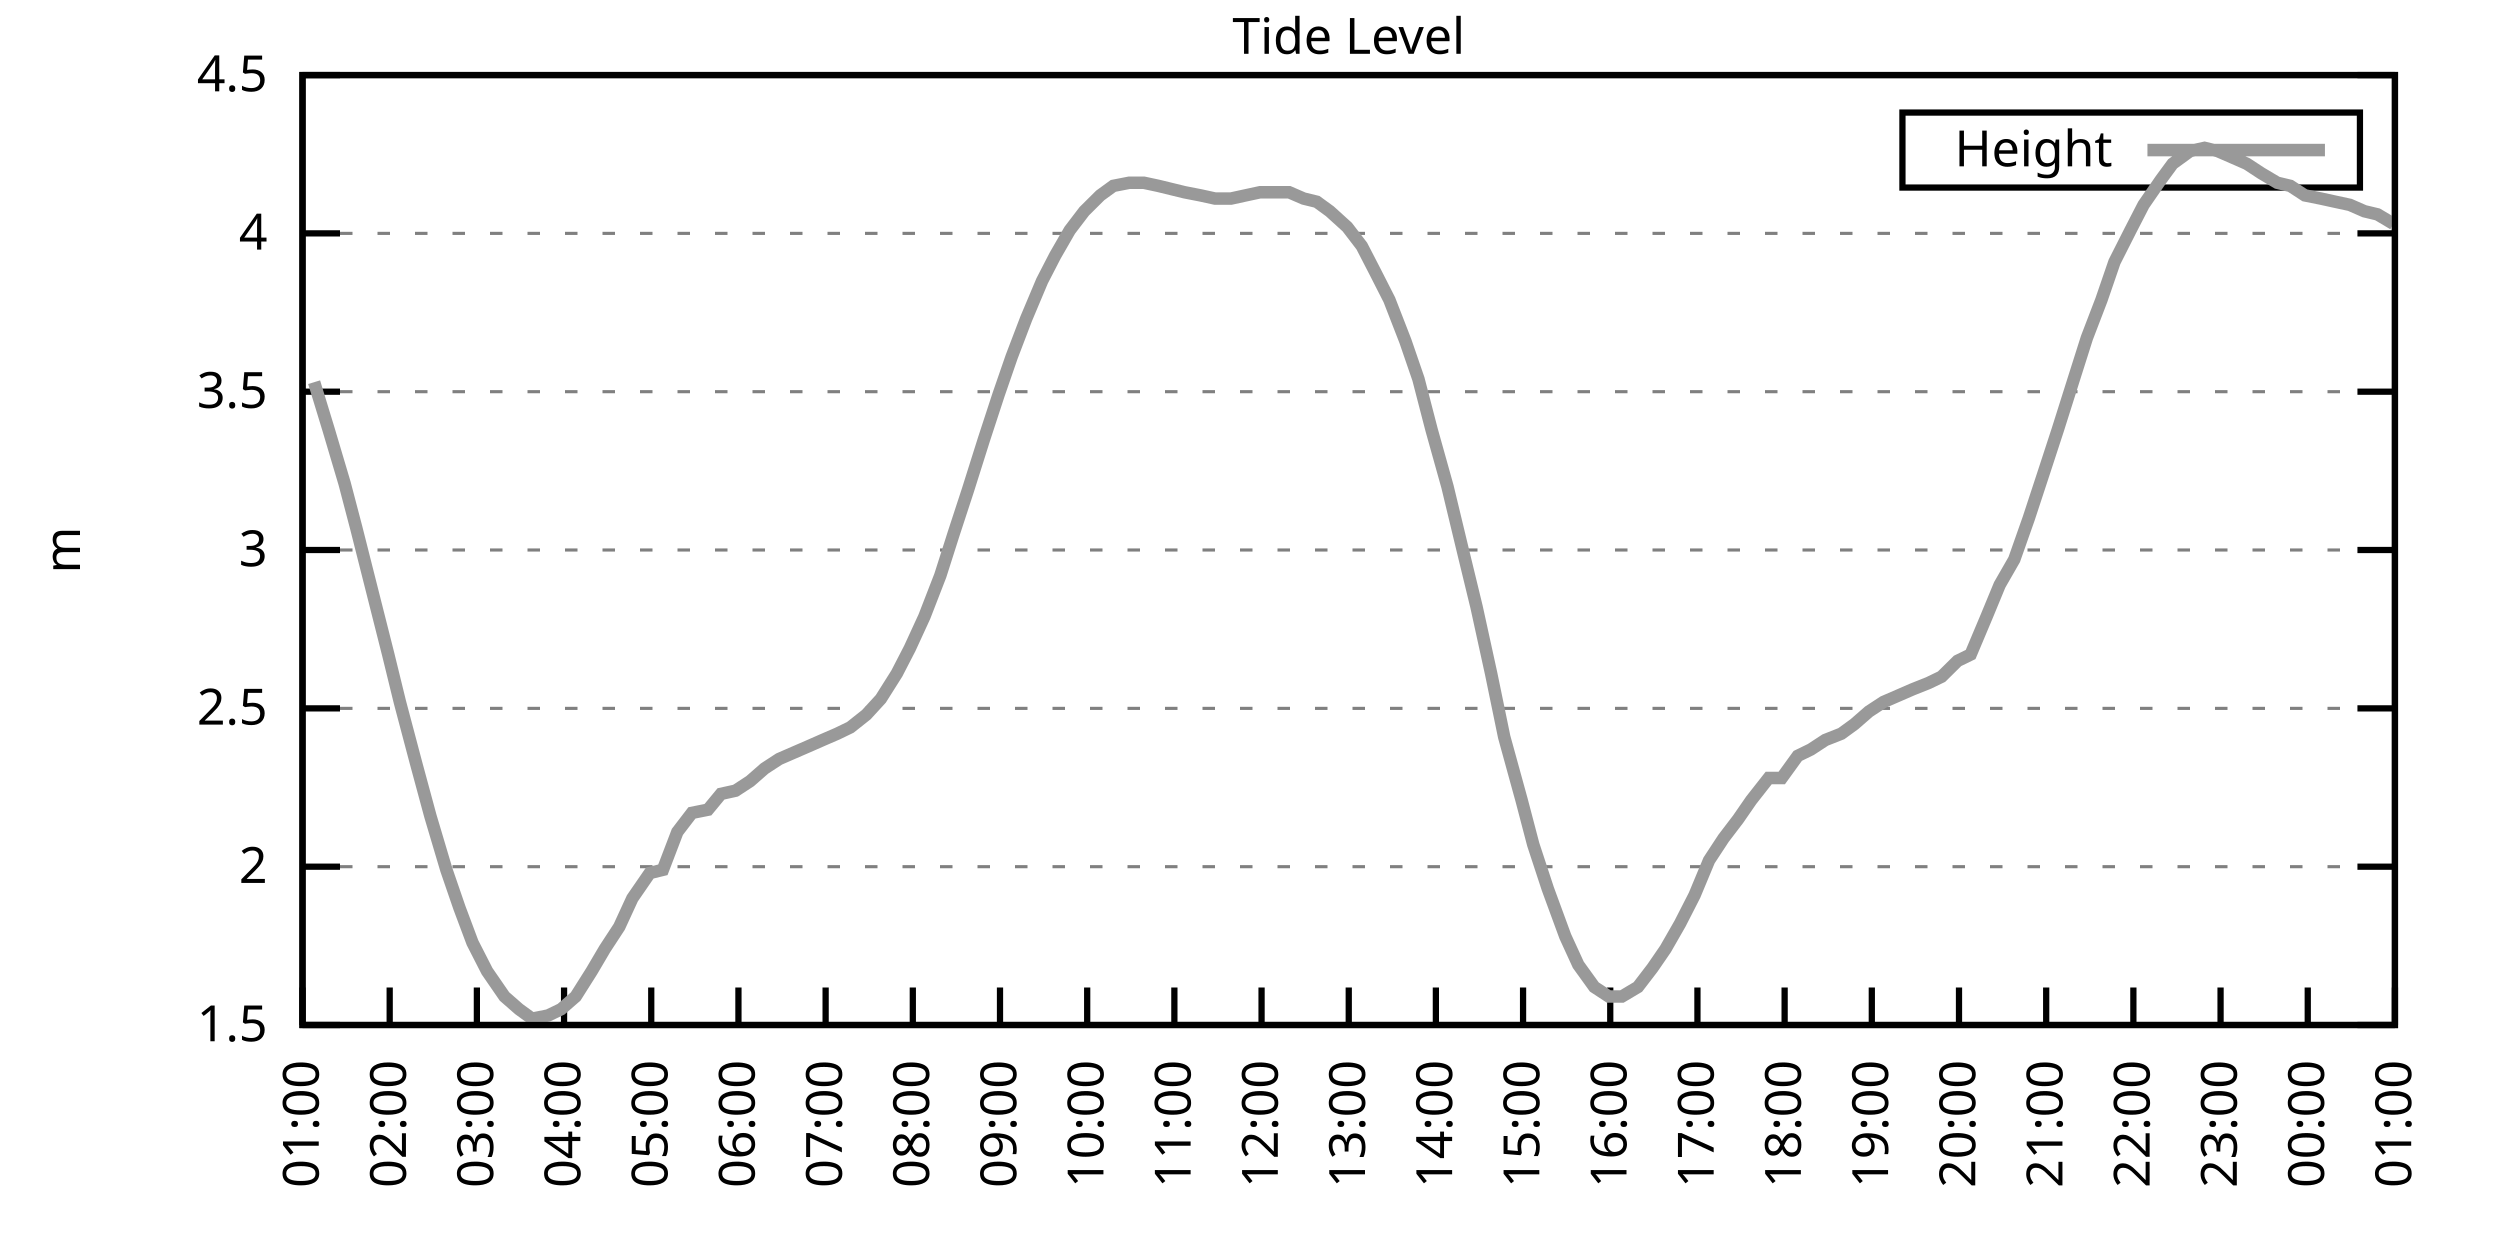
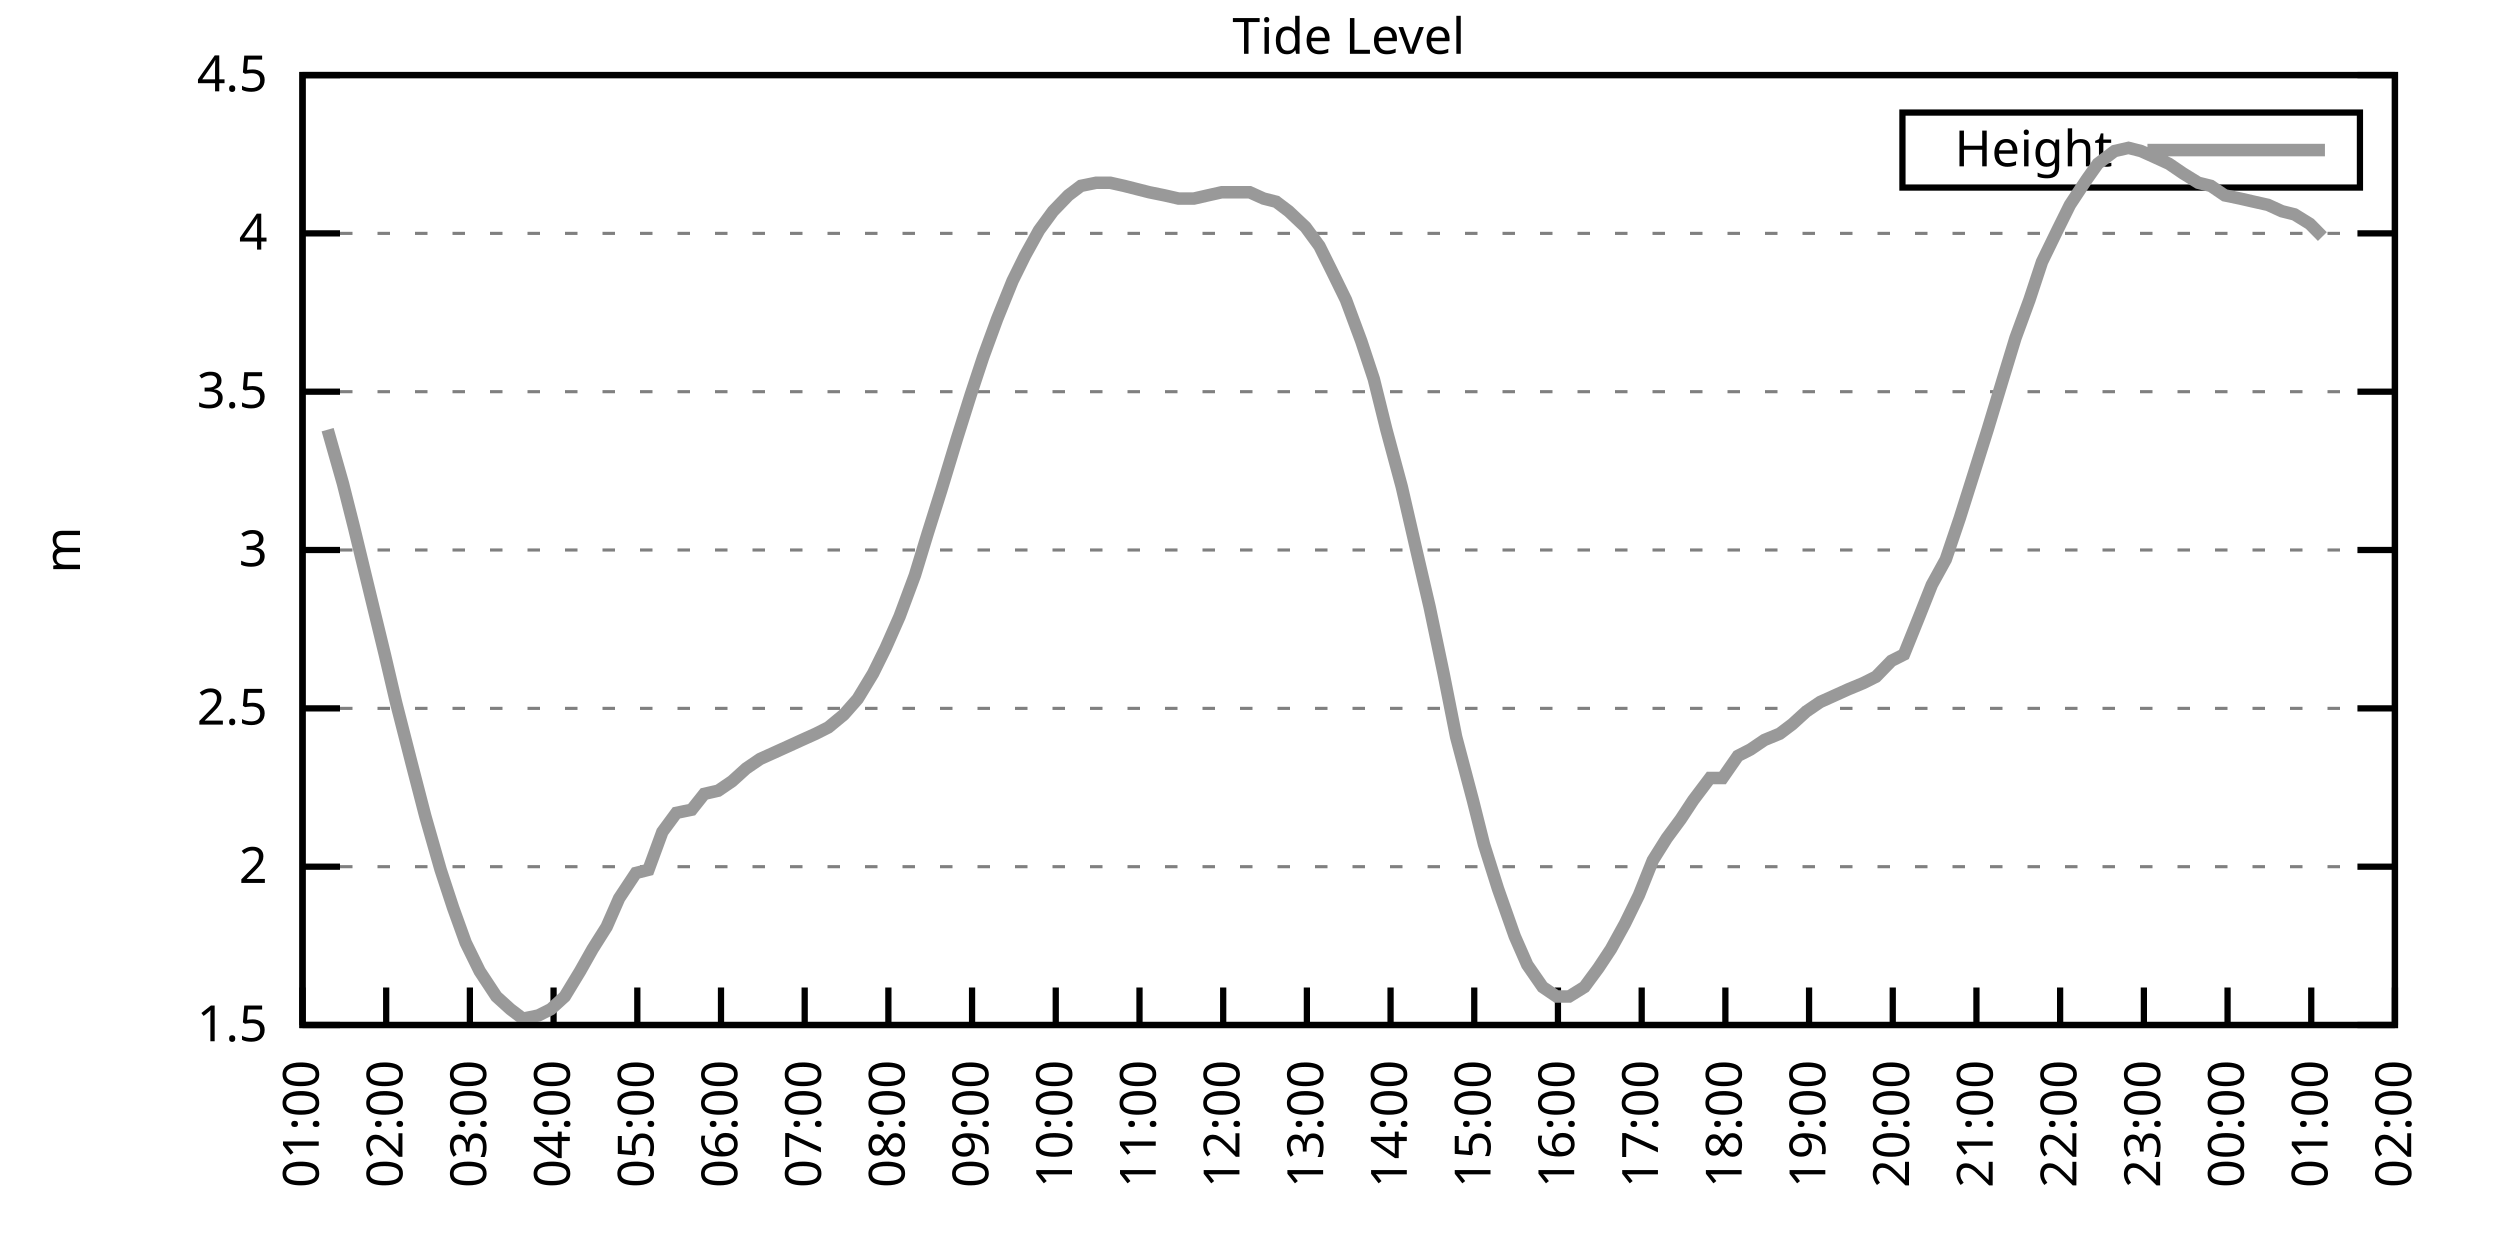
<svg xmlns="http://www.w3.org/2000/svg" xmlns:xlink="http://www.w3.org/1999/xlink" width="400" height="200" viewBox="0 0 400 200">
  <g id="gnuplot_canvas">
    <rect x="0" y="0" width="400" height="200" fill="none" />
    <defs>
      <circle id="gpDot" r="0.5" stroke-width="0.5" stroke="currentColor" />
      <path id="gpPt0" stroke-width="0.333" stroke="currentColor" d="M-1,0 h2 M0,-1 v2" />
      <path id="gpPt1" stroke-width="0.333" stroke="currentColor" d="M-1,-1 L1,1 M1,-1 L-1,1" />
      <path id="gpPt2" stroke-width="0.333" stroke="currentColor" d="M-1,0 L1,0 M0,-1 L0,1 M-1,-1 L1,1 M-1,1 L1,-1" />
      <rect id="gpPt3" stroke-width="0.333" stroke="currentColor" x="-1" y="-1" width="2" height="2" />
      <rect id="gpPt4" stroke-width="0.333" stroke="currentColor" fill="currentColor" x="-1" y="-1" width="2" height="2" />
      <circle id="gpPt5" stroke-width="0.333" stroke="currentColor" cx="0" cy="0" r="1" />
      <use xlink:href="#gpPt5" id="gpPt6" fill="currentColor" stroke="none" />
      <path id="gpPt7" stroke-width="0.333" stroke="currentColor" d="M0,-1.33 L-1.33,0.67 L1.33,0.67 z" />
      <use xlink:href="#gpPt7" id="gpPt8" fill="currentColor" stroke="none" />
      <use xlink:href="#gpPt7" id="gpPt9" stroke="currentColor" transform="rotate(180)" />
      <use xlink:href="#gpPt9" id="gpPt10" fill="currentColor" stroke="none" />
      <use xlink:href="#gpPt3" id="gpPt11" stroke="currentColor" transform="rotate(45)" />
      <use xlink:href="#gpPt11" id="gpPt12" fill="currentColor" stroke="none" />
      <path id="gpPt13" stroke-width="0.333" stroke="currentColor" d="M0,1.330 L1.265,0.411 L0.782,-1.067 L-0.782,-1.076 L-1.265,0.411 z" />
      <use xlink:href="#gpPt13" id="gpPt14" fill="currentColor" stroke="none" />
      <filter id="textbox" filterUnits="objectBoundingBox" x="0" y="0" height="1" width="1">
        <feFlood flood-color="white" flood-opacity="1" result="bgnd" />
        <feComposite in="SourceGraphic" in2="bgnd" operator="atop" />
      </filter>
      <filter id="greybox" filterUnits="objectBoundingBox" x="0" y="0" height="1" width="1">
        <feFlood flood-color="lightgrey" flood-opacity="1" result="grey" />
        <feComposite in="SourceGraphic" in2="grey" operator="atop" />
      </filter>
    </defs>
    <g fill="none" color="white" stroke="currentColor" stroke-width="1.00" stroke-linecap="butt" stroke-linejoin="miter">
</g>
    <g fill="none" color="black" stroke="currentColor" stroke-width="1.00" stroke-linecap="butt" stroke-linejoin="miter">
      <g stroke="none" shape-rendering="crispEdges">
        <polygon fill="rgb(255, 255, 255)" points="48.40,164.00 383.18,164.00 383.18,12.02 48.40,12.02 " />
      </g>
    </g>
    <g fill="none" color="black" stroke="currentColor" stroke-width="1.00" stroke-linecap="butt" stroke-linejoin="miter">
</g>
    <g fill="none" color="black" stroke="black" stroke-width="0.50" stroke-linecap="butt" stroke-linejoin="miter">
</g>
    <g fill="none" color="gray" stroke="currentColor" stroke-width="0.50" stroke-linecap="butt" stroke-linejoin="miter">
      <path stroke="gray" stroke-dasharray="2,4" class="gridline" d="M48.40,164.00 L383.19,164.00  " />
    </g>
    <g fill="none" color="gray" stroke="gray" stroke-width="1.00" stroke-linecap="butt" stroke-linejoin="miter">
</g>
    <g fill="none" color="black" stroke="currentColor" stroke-width="1.00" stroke-linecap="butt" stroke-linejoin="miter">
      <path stroke="black" d="M48.40,164.00 L54.40,164.00 M383.19,164.00 L377.19,164.00  " />
      <g transform="translate(42.80,166.60)" stroke="none" fill="black" font-family="Sans" font-size="8.00" text-anchor="end">
        <text>
          <tspan font-family="Sans"> 1.5</tspan>
        </text>
      </g>
    </g>
    <g fill="none" color="black" stroke="currentColor" stroke-width="1.00" stroke-linecap="butt" stroke-linejoin="miter">
</g>
    <g fill="none" color="black" stroke="black" stroke-width="0.50" stroke-linecap="butt" stroke-linejoin="miter">
</g>
    <g fill="none" color="gray" stroke="currentColor" stroke-width="0.50" stroke-linecap="butt" stroke-linejoin="miter">
      <path stroke="gray" stroke-dasharray="2,4" class="gridline" d="M48.40,138.67 L383.19,138.67  " />
    </g>
    <g fill="none" color="gray" stroke="gray" stroke-width="1.00" stroke-linecap="butt" stroke-linejoin="miter">
</g>
    <g fill="none" color="black" stroke="currentColor" stroke-width="1.00" stroke-linecap="butt" stroke-linejoin="miter">
      <path stroke="black" d="M48.40,138.67 L54.40,138.67 M383.19,138.67 L377.19,138.67  " />
      <g transform="translate(42.80,141.27)" stroke="none" fill="black" font-family="Sans" font-size="8.00" text-anchor="end">
        <text>
          <tspan font-family="Sans"> 2</tspan>
        </text>
      </g>
    </g>
    <g fill="none" color="black" stroke="currentColor" stroke-width="1.00" stroke-linecap="butt" stroke-linejoin="miter">
</g>
    <g fill="none" color="black" stroke="black" stroke-width="0.50" stroke-linecap="butt" stroke-linejoin="miter">
</g>
    <g fill="none" color="gray" stroke="currentColor" stroke-width="0.50" stroke-linecap="butt" stroke-linejoin="miter">
      <path stroke="gray" stroke-dasharray="2,4" class="gridline" d="M48.40,113.34 L383.19,113.34  " />
    </g>
    <g fill="none" color="gray" stroke="gray" stroke-width="1.00" stroke-linecap="butt" stroke-linejoin="miter">
</g>
    <g fill="none" color="black" stroke="currentColor" stroke-width="1.00" stroke-linecap="butt" stroke-linejoin="miter">
      <path stroke="black" d="M48.40,113.34 L54.40,113.34 M383.19,113.34 L377.19,113.34  " />
      <g transform="translate(42.80,115.94)" stroke="none" fill="black" font-family="Sans" font-size="8.00" text-anchor="end">
        <text>
          <tspan font-family="Sans"> 2.5</tspan>
        </text>
      </g>
    </g>
    <g fill="none" color="black" stroke="currentColor" stroke-width="1.00" stroke-linecap="butt" stroke-linejoin="miter">
</g>
    <g fill="none" color="black" stroke="black" stroke-width="0.50" stroke-linecap="butt" stroke-linejoin="miter">
</g>
    <g fill="none" color="gray" stroke="currentColor" stroke-width="0.50" stroke-linecap="butt" stroke-linejoin="miter">
      <path stroke="gray" stroke-dasharray="2,4" class="gridline" d="M48.40,88.00 L383.19,88.00  " />
    </g>
    <g fill="none" color="gray" stroke="gray" stroke-width="1.00" stroke-linecap="butt" stroke-linejoin="miter">
</g>
    <g fill="none" color="black" stroke="currentColor" stroke-width="1.00" stroke-linecap="butt" stroke-linejoin="miter">
      <path stroke="black" d="M48.40,88.00 L54.40,88.00 M383.19,88.00 L377.19,88.00  " />
      <g transform="translate(42.80,90.60)" stroke="none" fill="black" font-family="Sans" font-size="8.00" text-anchor="end">
        <text>
          <tspan font-family="Sans"> 3</tspan>
        </text>
      </g>
    </g>
    <g fill="none" color="black" stroke="currentColor" stroke-width="1.00" stroke-linecap="butt" stroke-linejoin="miter">
</g>
    <g fill="none" color="black" stroke="black" stroke-width="0.50" stroke-linecap="butt" stroke-linejoin="miter">
</g>
    <g fill="none" color="gray" stroke="currentColor" stroke-width="0.50" stroke-linecap="butt" stroke-linejoin="miter">
      <path stroke="gray" stroke-dasharray="2,4" class="gridline" d="M48.40,62.67 L383.19,62.67  " />
    </g>
    <g fill="none" color="gray" stroke="gray" stroke-width="1.00" stroke-linecap="butt" stroke-linejoin="miter">
</g>
    <g fill="none" color="black" stroke="currentColor" stroke-width="1.00" stroke-linecap="butt" stroke-linejoin="miter">
      <path stroke="black" d="M48.40,62.67 L54.40,62.67 M383.19,62.67 L377.19,62.67  " />
      <g transform="translate(42.80,65.27)" stroke="none" fill="black" font-family="Sans" font-size="8.00" text-anchor="end">
        <text>
          <tspan font-family="Sans"> 3.5</tspan>
        </text>
      </g>
    </g>
    <g fill="none" color="black" stroke="currentColor" stroke-width="1.00" stroke-linecap="butt" stroke-linejoin="miter">
</g>
    <g fill="none" color="black" stroke="black" stroke-width="0.50" stroke-linecap="butt" stroke-linejoin="miter">
</g>
    <g fill="none" color="gray" stroke="currentColor" stroke-width="0.50" stroke-linecap="butt" stroke-linejoin="miter">
      <path stroke="gray" stroke-dasharray="2,4" class="gridline" d="M48.40,37.34 L383.19,37.34  " />
    </g>
    <g fill="none" color="gray" stroke="gray" stroke-width="1.00" stroke-linecap="butt" stroke-linejoin="miter">
</g>
    <g fill="none" color="black" stroke="currentColor" stroke-width="1.00" stroke-linecap="butt" stroke-linejoin="miter">
      <path stroke="black" d="M48.40,37.34 L54.40,37.34 M383.19,37.34 L377.19,37.34  " />
      <g transform="translate(42.80,39.94)" stroke="none" fill="black" font-family="Sans" font-size="8.00" text-anchor="end">
        <text>
          <tspan font-family="Sans"> 4</tspan>
        </text>
      </g>
    </g>
    <g fill="none" color="black" stroke="currentColor" stroke-width="1.00" stroke-linecap="butt" stroke-linejoin="miter">
</g>
    <g fill="none" color="black" stroke="black" stroke-width="0.50" stroke-linecap="butt" stroke-linejoin="miter">
</g>
    <g fill="none" color="gray" stroke="currentColor" stroke-width="0.50" stroke-linecap="butt" stroke-linejoin="miter">
      <path stroke="gray" stroke-dasharray="2,4" class="gridline" d="M48.40,12.01 L383.19,12.01  " />
    </g>
    <g fill="none" color="gray" stroke="gray" stroke-width="1.00" stroke-linecap="butt" stroke-linejoin="miter">
</g>
    <g fill="none" color="black" stroke="currentColor" stroke-width="1.00" stroke-linecap="butt" stroke-linejoin="miter">
      <path stroke="black" d="M48.40,12.01 L54.40,12.01 M383.19,12.01 L377.19,12.01  " />
      <g transform="translate(42.80,14.61)" stroke="none" fill="black" font-family="Sans" font-size="8.00" text-anchor="end">
        <text>
          <tspan font-family="Sans"> 4.5</tspan>
        </text>
      </g>
    </g>
    <g fill="none" color="black" stroke="currentColor" stroke-width="1.00" stroke-linecap="butt" stroke-linejoin="miter">
      <path stroke="black" d="M48.40,164.00 L48.40,158.00  " />
      <g transform="translate(51.00,169.60) rotate(270.00)" stroke="none" fill="black" font-family="Sans" font-size="8.00" text-anchor="end">
        <text>
          <tspan font-family="Sans">01:00</tspan>
        </text>
      </g>
    </g>
    <g fill="none" color="black" stroke="currentColor" stroke-width="1.00" stroke-linecap="butt" stroke-linejoin="miter">
-       <path stroke="black" d="M62.35,164.00 L62.35,158.00  " />
-       <g transform="translate(64.95,169.60) rotate(270.00)" stroke="none" fill="black" font-family="Sans" font-size="8.00" text-anchor="end">
+       <path stroke="black" d="M61.79,164.00 L61.79,158.00  " />
+       <g transform="translate(64.39,169.60) rotate(270.00)" stroke="none" fill="black" font-family="Sans" font-size="8.00" text-anchor="end">
        <text>
          <tspan font-family="Sans">02:00</tspan>
        </text>
      </g>
    </g>
    <g fill="none" color="black" stroke="currentColor" stroke-width="1.00" stroke-linecap="butt" stroke-linejoin="miter">
-       <path stroke="black" d="M76.30,164.00 L76.30,158.00  " />
-       <g transform="translate(78.90,169.60) rotate(270.00)" stroke="none" fill="black" font-family="Sans" font-size="8.00" text-anchor="end">
+       <path stroke="black" d="M75.18,164.00 L75.18,158.00  " />
+       <g transform="translate(77.78,169.60) rotate(270.00)" stroke="none" fill="black" font-family="Sans" font-size="8.00" text-anchor="end">
        <text>
          <tspan font-family="Sans">03:00</tspan>
        </text>
      </g>
    </g>
    <g fill="none" color="black" stroke="currentColor" stroke-width="1.00" stroke-linecap="butt" stroke-linejoin="miter">
-       <path stroke="black" d="M90.25,164.00 L90.25,158.00  " />
-       <g transform="translate(92.85,169.60) rotate(270.00)" stroke="none" fill="black" font-family="Sans" font-size="8.00" text-anchor="end">
+       <path stroke="black" d="M88.57,164.00 L88.57,158.00  " />
+       <g transform="translate(91.17,169.60) rotate(270.00)" stroke="none" fill="black" font-family="Sans" font-size="8.00" text-anchor="end">
        <text>
          <tspan font-family="Sans">04:00</tspan>
        </text>
      </g>
    </g>
    <g fill="none" color="black" stroke="currentColor" stroke-width="1.00" stroke-linecap="butt" stroke-linejoin="miter">
-       <path stroke="black" d="M104.20,164.00 L104.20,158.00  " />
-       <g transform="translate(106.80,169.60) rotate(270.00)" stroke="none" fill="black" font-family="Sans" font-size="8.00" text-anchor="end">
+       <path stroke="black" d="M101.97,164.00 L101.97,158.00  " />
+       <g transform="translate(104.57,169.60) rotate(270.00)" stroke="none" fill="black" font-family="Sans" font-size="8.00" text-anchor="end">
        <text>
          <tspan font-family="Sans">05:00</tspan>
        </text>
      </g>
    </g>
    <g fill="none" color="black" stroke="currentColor" stroke-width="1.00" stroke-linecap="butt" stroke-linejoin="miter">
-       <path stroke="black" d="M118.15,164.00 L118.15,158.00  " />
-       <g transform="translate(120.75,169.60) rotate(270.00)" stroke="none" fill="black" font-family="Sans" font-size="8.00" text-anchor="end">
+       <path stroke="black" d="M115.36,164.00 L115.36,158.00  " />
+       <g transform="translate(117.96,169.60) rotate(270.00)" stroke="none" fill="black" font-family="Sans" font-size="8.00" text-anchor="end">
        <text>
          <tspan font-family="Sans">06:00</tspan>
        </text>
      </g>
    </g>
    <g fill="none" color="black" stroke="currentColor" stroke-width="1.00" stroke-linecap="butt" stroke-linejoin="miter">
-       <path stroke="black" d="M132.10,164.00 L132.10,158.00  " />
-       <g transform="translate(134.70,169.60) rotate(270.00)" stroke="none" fill="black" font-family="Sans" font-size="8.00" text-anchor="end">
+       <path stroke="black" d="M128.75,164.00 L128.75,158.00  " />
+       <g transform="translate(131.35,169.60) rotate(270.00)" stroke="none" fill="black" font-family="Sans" font-size="8.00" text-anchor="end">
        <text>
          <tspan font-family="Sans">07:00</tspan>
        </text>
      </g>
    </g>
    <g fill="none" color="black" stroke="currentColor" stroke-width="1.00" stroke-linecap="butt" stroke-linejoin="miter">
-       <path stroke="black" d="M146.05,164.00 L146.05,158.00  " />
-       <g transform="translate(148.65,169.60) rotate(270.00)" stroke="none" fill="black" font-family="Sans" font-size="8.00" text-anchor="end">
+       <path stroke="black" d="M142.14,164.00 L142.14,158.00  " />
+       <g transform="translate(144.74,169.60) rotate(270.00)" stroke="none" fill="black" font-family="Sans" font-size="8.00" text-anchor="end">
        <text>
          <tspan font-family="Sans">08:00</tspan>
        </text>
      </g>
    </g>
    <g fill="none" color="black" stroke="currentColor" stroke-width="1.00" stroke-linecap="butt" stroke-linejoin="miter">
-       <path stroke="black" d="M160.00,164.00 L160.00,158.00  " />
-       <g transform="translate(162.60,169.60) rotate(270.00)" stroke="none" fill="black" font-family="Sans" font-size="8.00" text-anchor="end">
+       <path stroke="black" d="M155.53,164.00 L155.53,158.00  " />
+       <g transform="translate(158.13,169.60) rotate(270.00)" stroke="none" fill="black" font-family="Sans" font-size="8.00" text-anchor="end">
        <text>
          <tspan font-family="Sans">09:00</tspan>
        </text>
      </g>
    </g>
    <g fill="none" color="black" stroke="currentColor" stroke-width="1.00" stroke-linecap="butt" stroke-linejoin="miter">
-       <path stroke="black" d="M173.95,164.00 L173.95,158.00  " />
-       <g transform="translate(176.55,169.60) rotate(270.00)" stroke="none" fill="black" font-family="Sans" font-size="8.00" text-anchor="end">
+       <path stroke="black" d="M168.92,164.00 L168.92,158.00  " />
+       <g transform="translate(171.52,169.60) rotate(270.00)" stroke="none" fill="black" font-family="Sans" font-size="8.00" text-anchor="end">
        <text>
          <tspan font-family="Sans">10:00</tspan>
        </text>
      </g>
    </g>
    <g fill="none" color="black" stroke="currentColor" stroke-width="1.00" stroke-linecap="butt" stroke-linejoin="miter">
-       <path stroke="black" d="M187.90,164.00 L187.90,158.00  " />
-       <g transform="translate(190.50,169.60) rotate(270.00)" stroke="none" fill="black" font-family="Sans" font-size="8.00" text-anchor="end">
+       <path stroke="black" d="M182.32,164.00 L182.32,158.00  " />
+       <g transform="translate(184.92,169.60) rotate(270.00)" stroke="none" fill="black" font-family="Sans" font-size="8.00" text-anchor="end">
        <text>
          <tspan font-family="Sans">11:00</tspan>
        </text>
      </g>
    </g>
    <g fill="none" color="black" stroke="currentColor" stroke-width="1.00" stroke-linecap="butt" stroke-linejoin="miter">
-       <path stroke="black" d="M201.85,164.00 L201.85,158.00  " />
-       <g transform="translate(204.45,169.60) rotate(270.00)" stroke="none" fill="black" font-family="Sans" font-size="8.00" text-anchor="end">
+       <path stroke="black" d="M195.71,164.00 L195.71,158.00  " />
+       <g transform="translate(198.31,169.60) rotate(270.00)" stroke="none" fill="black" font-family="Sans" font-size="8.00" text-anchor="end">
        <text>
          <tspan font-family="Sans">12:00</tspan>
        </text>
      </g>
    </g>
    <g fill="none" color="black" stroke="currentColor" stroke-width="1.00" stroke-linecap="butt" stroke-linejoin="miter">
-       <path stroke="black" d="M215.80,164.00 L215.80,158.00  " />
-       <g transform="translate(218.40,169.60) rotate(270.00)" stroke="none" fill="black" font-family="Sans" font-size="8.00" text-anchor="end">
+       <path stroke="black" d="M209.10,164.00 L209.10,158.00  " />
+       <g transform="translate(211.70,169.60) rotate(270.00)" stroke="none" fill="black" font-family="Sans" font-size="8.00" text-anchor="end">
        <text>
          <tspan font-family="Sans">13:00</tspan>
        </text>
      </g>
    </g>
    <g fill="none" color="black" stroke="currentColor" stroke-width="1.00" stroke-linecap="butt" stroke-linejoin="miter">
-       <path stroke="black" d="M229.74,164.00 L229.74,158.00  " />
-       <g transform="translate(232.34,169.60) rotate(270.00)" stroke="none" fill="black" font-family="Sans" font-size="8.00" text-anchor="end">
+       <path stroke="black" d="M222.49,164.00 L222.49,158.00  " />
+       <g transform="translate(225.09,169.60) rotate(270.00)" stroke="none" fill="black" font-family="Sans" font-size="8.00" text-anchor="end">
        <text>
          <tspan font-family="Sans">14:00</tspan>
        </text>
      </g>
    </g>
    <g fill="none" color="black" stroke="currentColor" stroke-width="1.00" stroke-linecap="butt" stroke-linejoin="miter">
-       <path stroke="black" d="M243.69,164.00 L243.69,158.00  " />
-       <g transform="translate(246.29,169.60) rotate(270.00)" stroke="none" fill="black" font-family="Sans" font-size="8.00" text-anchor="end">
+       <path stroke="black" d="M235.88,164.00 L235.88,158.00  " />
+       <g transform="translate(238.48,169.60) rotate(270.00)" stroke="none" fill="black" font-family="Sans" font-size="8.00" text-anchor="end">
        <text>
          <tspan font-family="Sans">15:00</tspan>
        </text>
      </g>
    </g>
    <g fill="none" color="black" stroke="currentColor" stroke-width="1.00" stroke-linecap="butt" stroke-linejoin="miter">
-       <path stroke="black" d="M257.64,164.00 L257.64,158.00  " />
-       <g transform="translate(260.24,169.60) rotate(270.00)" stroke="none" fill="black" font-family="Sans" font-size="8.00" text-anchor="end">
+       <path stroke="black" d="M249.27,164.00 L249.27,158.00  " />
+       <g transform="translate(251.87,169.60) rotate(270.00)" stroke="none" fill="black" font-family="Sans" font-size="8.00" text-anchor="end">
        <text>
          <tspan font-family="Sans">16:00</tspan>
        </text>
      </g>
    </g>
    <g fill="none" color="black" stroke="currentColor" stroke-width="1.00" stroke-linecap="butt" stroke-linejoin="miter">
-       <path stroke="black" d="M271.59,164.00 L271.59,158.00  " />
-       <g transform="translate(274.19,169.60) rotate(270.00)" stroke="none" fill="black" font-family="Sans" font-size="8.00" text-anchor="end">
+       <path stroke="black" d="M262.67,164.00 L262.67,158.00  " />
+       <g transform="translate(265.27,169.60) rotate(270.00)" stroke="none" fill="black" font-family="Sans" font-size="8.00" text-anchor="end">
        <text>
          <tspan font-family="Sans">17:00</tspan>
        </text>
      </g>
    </g>
    <g fill="none" color="black" stroke="currentColor" stroke-width="1.00" stroke-linecap="butt" stroke-linejoin="miter">
-       <path stroke="black" d="M285.54,164.00 L285.54,158.00  " />
-       <g transform="translate(288.14,169.60) rotate(270.00)" stroke="none" fill="black" font-family="Sans" font-size="8.00" text-anchor="end">
+       <path stroke="black" d="M276.06,164.00 L276.06,158.00  " />
+       <g transform="translate(278.66,169.60) rotate(270.00)" stroke="none" fill="black" font-family="Sans" font-size="8.00" text-anchor="end">
        <text>
          <tspan font-family="Sans">18:00</tspan>
        </text>
      </g>
    </g>
    <g fill="none" color="black" stroke="currentColor" stroke-width="1.00" stroke-linecap="butt" stroke-linejoin="miter">
-       <path stroke="black" d="M299.49,164.00 L299.49,158.00  " />
-       <g transform="translate(302.09,169.60) rotate(270.00)" stroke="none" fill="black" font-family="Sans" font-size="8.00" text-anchor="end">
+       <path stroke="black" d="M289.45,164.00 L289.45,158.00  " />
+       <g transform="translate(292.05,169.60) rotate(270.00)" stroke="none" fill="black" font-family="Sans" font-size="8.00" text-anchor="end">
        <text>
          <tspan font-family="Sans">19:00</tspan>
        </text>
      </g>
    </g>
    <g fill="none" color="black" stroke="currentColor" stroke-width="1.00" stroke-linecap="butt" stroke-linejoin="miter">
-       <path stroke="black" d="M313.44,164.00 L313.44,158.00  " />
-       <g transform="translate(316.04,169.60) rotate(270.00)" stroke="none" fill="black" font-family="Sans" font-size="8.00" text-anchor="end">
+       <path stroke="black" d="M302.84,164.00 L302.84,158.00  " />
+       <g transform="translate(305.44,169.60) rotate(270.00)" stroke="none" fill="black" font-family="Sans" font-size="8.00" text-anchor="end">
        <text>
          <tspan font-family="Sans">20:00</tspan>
        </text>
      </g>
    </g>
    <g fill="none" color="black" stroke="currentColor" stroke-width="1.00" stroke-linecap="butt" stroke-linejoin="miter">
-       <path stroke="black" d="M327.39,164.00 L327.39,158.00  " />
-       <g transform="translate(329.99,169.60) rotate(270.00)" stroke="none" fill="black" font-family="Sans" font-size="8.00" text-anchor="end">
+       <path stroke="black" d="M316.23,164.00 L316.23,158.00  " />
+       <g transform="translate(318.83,169.60) rotate(270.00)" stroke="none" fill="black" font-family="Sans" font-size="8.00" text-anchor="end">
        <text>
          <tspan font-family="Sans">21:00</tspan>
        </text>
      </g>
    </g>
    <g fill="none" color="black" stroke="currentColor" stroke-width="1.00" stroke-linecap="butt" stroke-linejoin="miter">
-       <path stroke="black" d="M341.34,164.00 L341.34,158.00  " />
-       <g transform="translate(343.94,169.60) rotate(270.00)" stroke="none" fill="black" font-family="Sans" font-size="8.00" text-anchor="end">
+       <path stroke="black" d="M329.62,164.00 L329.62,158.00  " />
+       <g transform="translate(332.22,169.60) rotate(270.00)" stroke="none" fill="black" font-family="Sans" font-size="8.00" text-anchor="end">
        <text>
          <tspan font-family="Sans">22:00</tspan>
        </text>
      </g>
    </g>
    <g fill="none" color="black" stroke="currentColor" stroke-width="1.00" stroke-linecap="butt" stroke-linejoin="miter">
-       <path stroke="black" d="M355.29,164.00 L355.29,158.00  " />
-       <g transform="translate(357.89,169.60) rotate(270.00)" stroke="none" fill="black" font-family="Sans" font-size="8.00" text-anchor="end">
+       <path stroke="black" d="M343.02,164.00 L343.02,158.00  " />
+       <g transform="translate(345.62,169.60) rotate(270.00)" stroke="none" fill="black" font-family="Sans" font-size="8.00" text-anchor="end">
        <text>
          <tspan font-family="Sans">23:00</tspan>
        </text>
      </g>
    </g>
    <g fill="none" color="black" stroke="currentColor" stroke-width="1.00" stroke-linecap="butt" stroke-linejoin="miter">
-       <path stroke="black" d="M369.24,164.00 L369.24,158.00  " />
-       <g transform="translate(371.84,169.60) rotate(270.00)" stroke="none" fill="black" font-family="Sans" font-size="8.00" text-anchor="end">
+       <path stroke="black" d="M356.41,164.00 L356.41,158.00  " />
+       <g transform="translate(359.01,169.60) rotate(270.00)" stroke="none" fill="black" font-family="Sans" font-size="8.00" text-anchor="end">
        <text>
          <tspan font-family="Sans">00:00</tspan>
+         </text>
+       </g>
+     </g>
+     <g fill="none" color="black" stroke="currentColor" stroke-width="1.00" stroke-linecap="butt" stroke-linejoin="miter">
+       <path stroke="black" d="M369.80,164.00 L369.80,158.00  " />
+       <g transform="translate(372.40,169.60) rotate(270.00)" stroke="none" fill="black" font-family="Sans" font-size="8.00" text-anchor="end">
+         <text>
+           <tspan font-family="Sans">01:00</tspan>
        </text>
      </g>
    </g>
    <g fill="none" color="black" stroke="currentColor" stroke-width="1.00" stroke-linecap="butt" stroke-linejoin="miter">
      <path stroke="black" d="M383.19,164.00 L383.19,158.00  " />
      <g transform="translate(385.79,169.60) rotate(270.00)" stroke="none" fill="black" font-family="Sans" font-size="8.00" text-anchor="end">
        <text>
-           <tspan font-family="Sans">01:00</tspan>
+           <tspan font-family="Sans">02:00</tspan>
        </text>
      </g>
    </g>
    <g fill="none" color="black" stroke="currentColor" stroke-width="1.00" stroke-linecap="butt" stroke-linejoin="miter">
</g>
    <g fill="none" color="black" stroke="currentColor" stroke-width="1.00" stroke-linecap="butt" stroke-linejoin="miter">
      <path stroke="black" d="M48.40,12.01 L48.40,164.00 L383.19,164.00 L383.19,12.01 L48.40,12.01 Z  " />
    </g>
    <g fill="none" color="black" stroke="currentColor" stroke-width="1.00" stroke-linecap="butt" stroke-linejoin="miter">
</g>
    <g fill="none" color="black" stroke="currentColor" stroke-width="1.00" stroke-linecap="butt" stroke-linejoin="miter">
      <path stroke="black" d="M304.39,30.01 L304.39,18.01 L377.59,18.01 L377.59,30.01 L304.39,30.01 Z  " />
    </g>
    <g id="Tide_level_plot_1">
      <g fill="none" color="white" stroke="black" stroke-width="2.00" stroke-linecap="butt" stroke-linejoin="miter">
</g>
      <g fill="none" color="black" stroke="currentColor" stroke-width="2.00" stroke-linecap="butt" stroke-linejoin="miter">
        <g transform="translate(337.99,26.61)" stroke="none" fill="black" font-family="Sans" font-size="8.00" text-anchor="end">
          <text>
            <tspan font-family="Sans">Height</tspan>
          </text>
        </g>
      </g>
      <g fill="none" color="black" stroke="currentColor" stroke-width="2.00" stroke-linecap="butt" stroke-linejoin="miter">
-         <path stroke="rgb(153, 153, 153)" d="M343.59,24.01 L371.99,24.01 M50.26,61.15 L52.58,68.75 L55.14,77.37 L57.00,84.46 L59.56,94.59 L62.12,104.72   L63.98,112.32 L66.53,121.95 L68.86,130.56 L71.42,139.17 L73.51,145.25 L75.60,150.83 L77.93,155.39 L80.72,159.44   L83.04,161.47 L85.13,162.99 L87.69,162.48 L89.78,161.47 L92.11,159.44 L94.67,155.39 L96.76,151.84 L99.08,148.29   L101.18,143.73 L103.97,139.68 L106.06,139.17 L108.38,133.10 L110.71,130.06 L113.27,129.55 L115.36,127.02 L117.68,126.51   L120.01,124.99 L122.33,122.96 L124.66,121.44 L126.98,120.43 L129.31,119.42 L131.63,118.40 L133.96,117.39 L136.05,116.38   L138.61,114.35 L140.93,111.82 L143.49,107.76 L145.58,103.71 L147.91,98.64 L150.46,92.06 L152.56,85.47 L154.88,78.38   L157.44,70.27 L159.76,63.18 L161.86,57.10 L164.18,51.02 L166.74,44.94 L168.83,40.89 L171.16,36.84 L173.48,33.80   L176.04,31.26 L178.13,29.74 L180.69,29.24 L183.01,29.24 L185.34,29.74 L187.43,30.25 L189.52,30.76 L192.08,31.26   L194.41,31.77 L196.96,31.77 L199.29,31.26 L201.61,30.76 L203.94,30.76 L206.26,30.76 L208.59,31.77 L210.68,32.28   L212.77,33.80 L215.56,36.33 L217.89,39.37 L219.98,43.42 L222.30,47.98 L224.86,54.57 L226.95,60.65 L229.05,68.75   L231.60,77.87 L234.16,88.51 L236.25,97.12 L238.58,107.76 L240.67,117.90 L243.46,128.03 L245.32,135.12 L247.65,142.21   L250.44,149.81 L252.53,154.37 L255.09,157.92 L257.41,159.44 L259.50,159.44 L262.06,157.92 L264.39,154.88 L266.48,151.84   L268.80,147.79 L271.13,143.23 L273.45,137.66 L275.78,134.11 L278.10,131.07 L280.20,128.03 L282.99,124.48 L285.08,124.48   L287.64,120.94 L289.73,119.92 L292.05,118.40 L294.61,117.39 L296.70,115.87 L299.03,113.84 L301.35,112.32 L303.68,111.31   L306.00,110.30 L308.56,109.28 L310.65,108.27 L313.21,105.74 L315.30,104.72 L317.86,98.64 L319.95,93.58 L322.28,89.52   L324.60,82.94 L326.93,75.85 L329.25,68.75 L331.81,60.65 L333.90,54.06 L336.23,47.98 L338.32,41.90 L340.88,36.84   L342.97,32.78 L345.76,28.73 L347.62,26.20 L350.41,24.17 L352.73,23.66 L354.83,24.17 L357.15,25.18 L359.48,26.20   L361.80,27.72 L364.36,29.24 L366.45,29.74 L368.78,31.26 L371.33,31.77 L373.66,32.28 L375.98,32.78 L378.31,33.80   L380.40,34.30 L382.96,35.82  " />
+         <path stroke="rgb(153, 153, 153)" d="M343.59,24.01 L371.99,24.01 M52.42,68.75 L54.87,77.37 L56.66,84.46 L59.11,94.59 L61.57,104.72 L63.35,112.32   L65.81,121.95 L68.04,130.56 L70.50,139.17 L72.50,145.25 L74.51,150.83 L76.75,155.39 L79.42,159.44 L81.66,161.47   L83.66,162.99 L86.12,162.48 L88.13,161.47 L90.36,159.44 L92.82,155.39 L94.82,151.84 L97.06,148.29 L99.06,143.73   L101.74,139.68 L103.75,139.17 L105.98,133.10 L108.22,130.06 L110.67,129.55 L112.68,127.02 L114.91,126.51 L117.14,124.99   L119.38,122.96 L121.61,121.44 L123.84,120.43 L126.07,119.42 L128.30,118.40 L130.54,117.39 L132.54,116.38 L135.00,114.35   L137.23,111.82 L139.69,107.76 L141.69,103.71 L143.93,98.64 L146.38,92.06 L148.39,85.47 L150.62,78.38 L153.08,70.27   L155.31,63.18 L157.32,57.10 L159.55,51.02 L162.01,44.94 L164.01,40.89 L166.25,36.84 L168.48,33.80 L170.93,31.26   L172.94,29.74 L175.40,29.24 L177.63,29.24 L179.86,29.74 L181.87,30.25 L183.88,30.76 L186.33,31.26 L188.57,31.77   L191.02,31.77 L193.25,31.26 L195.48,30.76 L197.72,30.76 L199.95,30.76 L202.18,31.77 L204.19,32.28 L206.20,33.80   L208.88,36.33 L211.11,39.37 L213.12,43.42 L215.35,47.98 L217.80,54.57 L219.81,60.65 L221.82,68.75 L224.28,77.87   L226.73,88.51 L228.74,97.12 L230.97,107.76 L232.98,117.90 L235.66,128.03 L237.44,135.12 L239.68,142.21 L242.36,149.81   L244.36,154.37 L246.82,157.92 L249.05,159.44 L251.06,159.44 L253.51,157.92 L255.75,154.88 L257.76,151.84 L259.99,147.79   L262.22,143.23 L264.45,137.66 L266.68,134.11 L268.92,131.07 L270.92,128.03 L273.60,124.48 L275.61,124.48 L278.07,120.94   L280.07,119.92 L282.31,118.40 L284.76,117.39 L286.77,115.87 L289.00,113.84 L291.23,112.32 L293.47,111.31 L295.70,110.30   L298.15,109.28 L300.16,108.27 L302.62,105.74 L304.63,104.72 L307.08,98.64 L309.09,93.58 L311.32,89.52 L313.55,82.94   L315.79,75.85 L318.02,68.75 L320.47,60.65 L322.48,54.06 L324.71,47.98 L326.72,41.90 L329.18,36.84 L331.19,32.78   L333.86,28.73 L335.65,26.20 L338.33,24.17 L340.56,23.66 L342.57,24.17 L344.80,25.18 L347.03,26.20 L349.26,27.72   L351.72,29.24 L353.73,29.74 L355.96,31.26 L358.42,31.77 L360.65,32.28 L362.88,32.78 L365.11,33.80 L367.12,34.30   L369.58,35.82 L371.58,37.85  " />
      </g>
    </g>
    <g fill="none" color="black" stroke="currentColor" stroke-width="2.00" stroke-linecap="butt" stroke-linejoin="miter">
</g>
    <g fill="none" color="black" stroke="black" stroke-width="1.00" stroke-linecap="butt" stroke-linejoin="miter">
</g>
    <g fill="none" color="black" stroke="currentColor" stroke-width="1.00" stroke-linecap="butt" stroke-linejoin="miter">
      <path stroke="black" d="M48.40,12.01 L48.40,164.00 L383.19,164.00 L383.19,12.01 L48.40,12.01 Z  " />
      <g transform="translate(12.80,88.01) rotate(270.00)" stroke="none" fill="black" font-family="Sans" font-size="8.00" text-anchor="middle">
        <text>
          <tspan font-family="Sans">m</tspan>
        </text>
      </g>
    </g>
    <g fill="none" color="black" stroke="currentColor" stroke-width="1.00" stroke-linecap="butt" stroke-linejoin="miter">
</g>
    <g fill="none" color="black" stroke="currentColor" stroke-width="1.00" stroke-linecap="butt" stroke-linejoin="miter">
      <g transform="translate(215.79,8.61)" stroke="none" fill="black" font-family="Sans" font-size="8.00" text-anchor="middle">
        <text>
          <tspan font-family="Sans">Tide Level</tspan>
        </text>
      </g>
    </g>
    <g fill="none" color="black" stroke="currentColor" stroke-width="1.00" stroke-linecap="butt" stroke-linejoin="miter">
</g>
  </g>
</svg>
